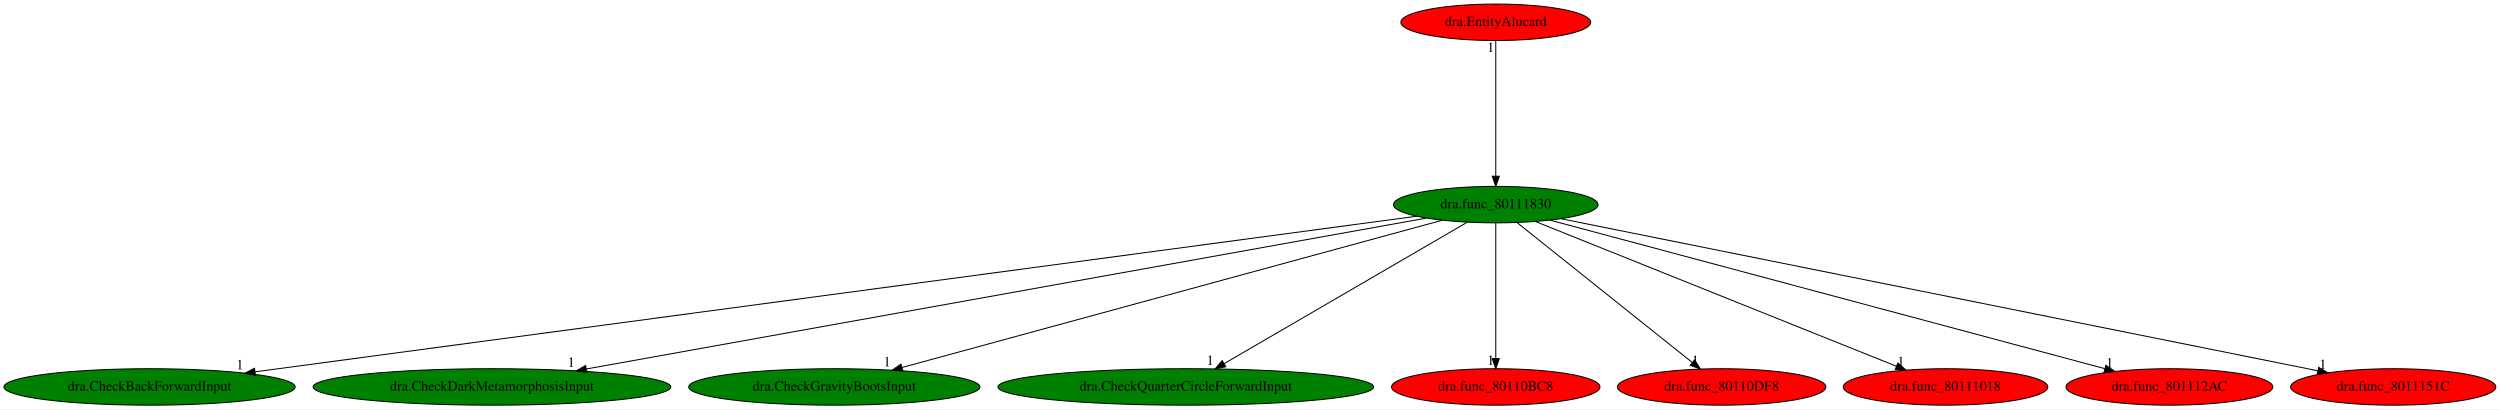
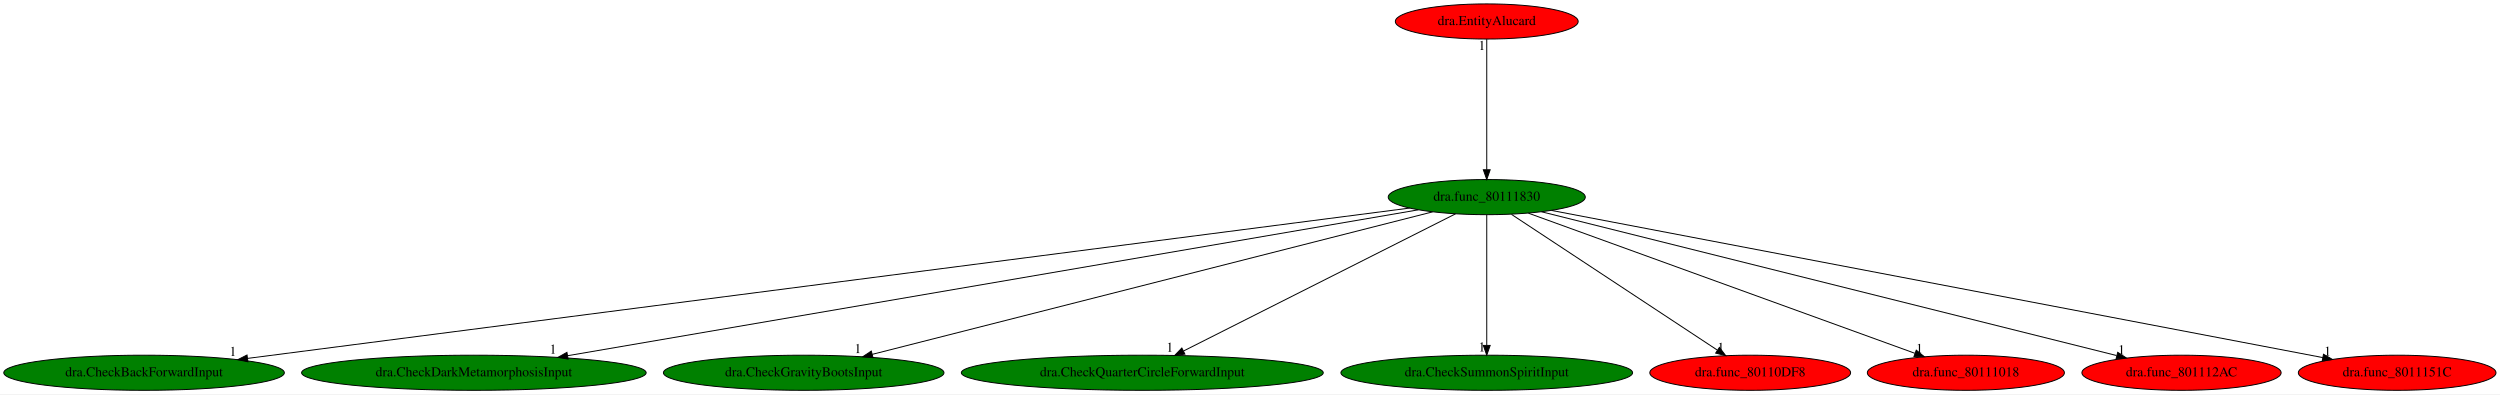
- <svg xmlns="http://www.w3.org/2000/svg" xmlns:xlink="http://www.w3.org/1999/xlink" width="2468pt" height="404pt" viewBox="0.00 0.00 2468.03 404.00">
+ <svg xmlns="http://www.w3.org/2000/svg" xmlns:xlink="http://www.w3.org/1999/xlink" width="2562pt" height="404pt" viewBox="0.00 0.00 2562.03 404.00">
  <g id="graph0" class="graph" transform="scale(1 1) rotate(0) translate(4 400)">
-     <polygon fill="white" stroke="transparent" points="-4,4 -4,-400 2464.03,-400 2464.03,4 -4,4" />
+     <polygon fill="white" stroke="transparent" points="-4,4 -4,-400 2558.03,-400 2558.03,4 -4,4" />
    <g id="node1" class="node">
-       <ellipse fill="green" stroke="black" cx="1472.64" cy="-198" rx="100.98" ry="18" />
-       <text text-anchor="middle" x="1472.64" y="-194.3" font-family="Times,serif" font-size="14.00">dra.func_80111830</text>
+       <ellipse fill="green" stroke="black" cx="1519.64" cy="-198" rx="100.98" ry="18" />
+       <text text-anchor="middle" x="1519.64" y="-194.3" font-family="Times,serif" font-size="14.00">dra.func_80111830</text>
    </g>
    <g id="node2" class="node">
      <g id="a_node2">
        <a xlink:href="dra.CheckBackForwardInput.svg" xlink:title="dra.CheckBackForwardInput">
          <ellipse fill="green" stroke="black" cx="143.64" cy="-18" rx="143.77" ry="18" />
          <text text-anchor="middle" x="143.64" y="-14.3" font-family="Times,serif" font-size="14.00">dra.CheckBackForwardInput</text>
        </a>
      </g>
    </g>
    <g id="edge1" class="edge">
-       <path fill="none" stroke="black" d="M1394.46,-186.53C1167.01,-156.07 505.4,-67.45 247.9,-32.96" />
-       <polygon fill="black" stroke="black" points="248.18,-29.47 237.8,-31.61 247.25,-36.41 248.18,-29.47" />
-       <text text-anchor="middle" x="232.8" y="-35.41" font-family="Times,serif" font-size="14.00">1</text>
+       <path fill="none" stroke="black" d="M1440.72,-186.79C1206.59,-156.5 515.75,-67.14 249.73,-32.72" />
+       <polygon fill="black" stroke="black" points="250.04,-29.24 239.68,-31.42 249.15,-36.18 250.04,-29.24" />
+       <text text-anchor="middle" x="234.68" y="-35.22" font-family="Times,serif" font-size="14.00">1</text>
    </g>
    <g id="node3" class="node">
      <g id="a_node3">
        <a xlink:href="dra.CheckDarkMetamorphosisInput.svg" xlink:title="dra.CheckDarkMetamorphosisInput">
          <ellipse fill="green" stroke="black" cx="481.64" cy="-18" rx="176.57" ry="18" />
          <text text-anchor="middle" x="481.64" y="-14.3" font-family="Times,serif" font-size="14.00">dra.CheckDarkMetamorphosisInput</text>
        </a>
      </g>
    </g>
    <g id="edge2" class="edge">
-       <path fill="none" stroke="black" d="M1404.13,-184.7C1230.48,-153.5 772.85,-71.31 574.98,-35.77" />
-       <polygon fill="black" stroke="black" points="575.36,-32.28 564.9,-33.96 574.12,-39.17 575.36,-32.28" />
-       <text text-anchor="middle" x="559.9" y="-37.76" font-family="Times,serif" font-size="14.00">1</text>
+       <path fill="none" stroke="black" d="M1449.51,-184.97C1268.37,-153.91 784.59,-70.95 577.67,-35.47" />
+       <polygon fill="black" stroke="black" points="578.18,-32 567.73,-33.76 577,-38.9 578.18,-32" />
+       <text text-anchor="middle" x="562.73" y="-37.56" font-family="Times,serif" font-size="14.00">1</text>
    </g>
    <g id="node4" class="node">
      <g id="a_node4">
        <a xlink:href="dra.CheckGravityBootsInput.svg" xlink:title="dra.CheckGravityBootsInput">
          <ellipse fill="green" stroke="black" cx="819.64" cy="-18" rx="143.77" ry="18" />
          <text text-anchor="middle" x="819.64" y="-14.3" font-family="Times,serif" font-size="14.00">dra.CheckGravityBootsInput</text>
        </a>
      </g>
    </g>
    <g id="edge3" class="edge">
-       <path fill="none" stroke="black" d="M1419.75,-182.58C1301.68,-150.4 1016.78,-72.74 886.58,-37.25" />
-       <polygon fill="black" stroke="black" points="887.29,-33.81 876.73,-34.56 885.45,-40.57 887.29,-33.81" />
-       <text text-anchor="middle" x="871.73" y="-38.36" font-family="Times,serif" font-size="14.00">1</text>
+       <path fill="none" stroke="black" d="M1464.12,-182.88C1337.81,-150.76 1029.09,-72.26 889.83,-36.85" />
+       <polygon fill="black" stroke="black" points="890.65,-33.45 880.1,-34.37 888.92,-40.23 890.65,-33.45" />
+       <text text-anchor="middle" x="875.1" y="-38.17" font-family="Times,serif" font-size="14.00">1</text>
    </g>
    <g id="node5" class="node">
      <g id="a_node5">
        <a xlink:href="dra.CheckQuarterCircleForwardInput.svg" xlink:title="dra.CheckQuarterCircleForwardInput">
          <ellipse fill="green" stroke="black" cx="1166.64" cy="-18" rx="185.47" ry="18" />
          <text text-anchor="middle" x="1166.64" y="-14.3" font-family="Times,serif" font-size="14.00">dra.CheckQuarterCircleForwardInput</text>
        </a>
      </g>
    </g>
    <g id="edge4" class="edge">
-       <path fill="none" stroke="black" d="M1444.4,-180.57C1389.12,-148.42 1266.61,-77.15 1204.42,-40.98" />
-       <polygon fill="black" stroke="black" points="1206.1,-37.91 1195.7,-35.91 1202.58,-43.96 1206.1,-37.91" />
-       <text text-anchor="middle" x="1190.7" y="-39.71" font-family="Times,serif" font-size="14.00">1</text>
+       <path fill="none" stroke="black" d="M1487.69,-180.89C1423.86,-148.7 1280.56,-76.44 1208.99,-40.36" />
+       <polygon fill="black" stroke="black" points="1210.3,-37.1 1199.8,-35.72 1207.15,-43.35 1210.3,-37.1" />
+       <text text-anchor="middle" x="1194.8" y="-39.52" font-family="Times,serif" font-size="14.00">1</text>
    </g>
    <g id="node6" class="node">
      <g id="a_node6">
-         <a xlink:href="dra.func_80110BC8.svg" xlink:title="dra.func_80110BC8">
-           <ellipse fill="red" stroke="black" cx="1472.64" cy="-18" rx="102.88" ry="18" />
-           <text text-anchor="middle" x="1472.64" y="-14.3" font-family="Times,serif" font-size="14.00">dra.func_80110BC8</text>
+         <a xlink:href="dra.CheckSummonSpiritInput.svg" xlink:title="dra.CheckSummonSpiritInput">
+           <ellipse fill="green" stroke="black" cx="1519.64" cy="-18" rx="149.47" ry="18" />
+           <text text-anchor="middle" x="1519.64" y="-14.3" font-family="Times,serif" font-size="14.00">dra.CheckSummonSpiritInput</text>
        </a>
      </g>
    </g>
    <g id="edge5" class="edge">
-       <path fill="none" stroke="black" d="M1472.64,-179.93C1472.64,-148.97 1472.64,-83.3 1472.64,-46.13" />
-       <polygon fill="black" stroke="black" points="1476.14,-46.02 1472.64,-36.02 1469.14,-46.02 1476.14,-46.02" />
-       <text text-anchor="middle" x="1467.64" y="-39.82" font-family="Times,serif" font-size="14.00">1</text>
+       <path fill="none" stroke="black" d="M1519.64,-179.93C1519.64,-148.97 1519.64,-83.3 1519.64,-46.13" />
+       <polygon fill="black" stroke="black" points="1523.14,-46.02 1519.64,-36.02 1516.14,-46.02 1523.14,-46.02" />
+       <text text-anchor="middle" x="1514.64" y="-39.82" font-family="Times,serif" font-size="14.00">1</text>
    </g>
    <g id="node7" class="node">
      <g id="a_node7">
        <a xlink:href="dra.func_80110DF8.svg" xlink:title="dra.func_80110DF8">
-           <ellipse fill="red" stroke="black" cx="1695.64" cy="-18" rx="102.88" ry="18" />
-           <text text-anchor="middle" x="1695.64" y="-14.3" font-family="Times,serif" font-size="14.00">dra.func_80110DF8</text>
+           <ellipse fill="red" stroke="black" cx="1789.64" cy="-18" rx="102.88" ry="18" />
+           <text text-anchor="middle" x="1789.64" y="-14.3" font-family="Times,serif" font-size="14.00">dra.func_80110DF8</text>
        </a>
      </g>
    </g>
    <g id="edge6" class="edge">
-       <path fill="none" stroke="black" d="M1493.62,-180.25C1533.63,-148.32 1620.91,-78.65 1666.54,-42.23" />
-       <polygon fill="black" stroke="black" points="1668.92,-44.8 1674.55,-35.83 1664.55,-39.33 1668.92,-44.8" />
-       <text text-anchor="middle" x="1669.55" y="-39.63" font-family="Times,serif" font-size="14.00">1</text>
+       <path fill="none" stroke="black" d="M1545.04,-180.25C1593.91,-148.04 1701.03,-77.42 1755.85,-41.27" />
+       <polygon fill="black" stroke="black" points="1758.08,-44 1764.5,-35.57 1754.23,-38.15 1758.08,-44" />
+       <text text-anchor="middle" x="1759.5" y="-39.37" font-family="Times,serif" font-size="14.00">1</text>
    </g>
    <g id="node8" class="node">
      <g id="a_node8">
        <a xlink:href="dra.func_80111018.svg" xlink:title="dra.func_80111018">
-           <ellipse fill="red" stroke="black" cx="1916.64" cy="-18" rx="100.98" ry="18" />
-           <text text-anchor="middle" x="1916.64" y="-14.3" font-family="Times,serif" font-size="14.00">dra.func_80111018</text>
+           <ellipse fill="red" stroke="black" cx="2010.64" cy="-18" rx="100.98" ry="18" />
+           <text text-anchor="middle" x="2010.64" y="-14.3" font-family="Times,serif" font-size="14.00">dra.func_80111018</text>
        </a>
      </g>
    </g>
    <g id="edge7" class="edge">
-       <path fill="none" stroke="black" d="M1511.65,-181.36C1592.81,-148.82 1779.62,-73.93 1868.27,-38.39" />
-       <polygon fill="black" stroke="black" points="1869.57,-41.64 1877.55,-34.67 1866.97,-35.14 1869.57,-41.64" />
-       <text text-anchor="middle" x="1872.55" y="-38.47" font-family="Times,serif" font-size="14.00">1</text>
+       <path fill="none" stroke="black" d="M1562.35,-181.52C1652.24,-148.93 1860.68,-73.36 1958.36,-37.95" />
+       <polygon fill="black" stroke="black" points="1959.81,-41.15 1968.02,-34.45 1957.43,-34.57 1959.81,-41.15" />
+       <text text-anchor="middle" x="1963.02" y="-38.25" font-family="Times,serif" font-size="14.00">1</text>
    </g>
    <g id="node9" class="node">
      <g id="a_node9">
        <a xlink:href="dra.func_801112AC.svg" xlink:title="dra.func_801112AC">
-           <ellipse fill="red" stroke="black" cx="2137.64" cy="-18" rx="102.08" ry="18" />
-           <text text-anchor="middle" x="2137.64" y="-14.3" font-family="Times,serif" font-size="14.00">dra.func_801112AC</text>
+           <ellipse fill="red" stroke="black" cx="2231.64" cy="-18" rx="102.08" ry="18" />
+           <text text-anchor="middle" x="2231.64" y="-14.3" font-family="Times,serif" font-size="14.00">dra.func_801112AC</text>
        </a>
      </g>
    </g>
    <g id="edge8" class="edge">
-       <path fill="none" stroke="black" d="M1526.21,-182.66C1647.61,-150.16 1943.23,-71.04 2073.82,-36.08" />
-       <polygon fill="black" stroke="black" points="2074.93,-39.41 2083.68,-33.44 2073.12,-32.65 2074.93,-39.41" />
-       <text text-anchor="middle" x="2078.68" y="-37.24" font-family="Times,serif" font-size="14.00">1</text>
+       <path fill="none" stroke="black" d="M1575.8,-182.96C1705.55,-150.52 2025.61,-70.51 2164.99,-35.66" />
+       <polygon fill="black" stroke="black" points="2166.25,-38.95 2175.1,-33.13 2164.55,-32.16 2166.25,-38.95" />
+       <text text-anchor="middle" x="2170.1" y="-36.93" font-family="Times,serif" font-size="14.00">1</text>
    </g>
    <g id="node10" class="node">
      <g id="a_node10">
        <a xlink:href="dra.func_8011151C.svg" xlink:title="dra.func_8011151C">
-           <ellipse fill="red" stroke="black" cx="2358.64" cy="-18" rx="101.28" ry="18" />
-           <text text-anchor="middle" x="2358.64" y="-14.3" font-family="Times,serif" font-size="14.00">dra.func_8011151C</text>
+           <ellipse fill="red" stroke="black" cx="2452.64" cy="-18" rx="101.28" ry="18" />
+           <text text-anchor="middle" x="2452.64" y="-14.3" font-family="Times,serif" font-size="14.00">dra.func_8011151C</text>
        </a>
      </g>
    </g>
    <g id="edge9" class="edge">
-       <path fill="none" stroke="black" d="M1537.07,-184.06C1697.44,-151.84 2113.83,-68.18 2284.26,-33.94" />
-       <polygon fill="black" stroke="black" points="2285.03,-37.36 2294.15,-31.96 2283.65,-30.49 2285.03,-37.36" />
-       <text text-anchor="middle" x="2289.15" y="-35.76" font-family="Times,serif" font-size="14.00">1</text>
+       <path fill="none" stroke="black" d="M1585.99,-184.34C1754.43,-152.21 2197.85,-67.61 2376.47,-33.53" />
+       <polygon fill="black" stroke="black" points="2377.15,-36.97 2386.31,-31.65 2375.83,-30.09 2377.15,-36.97" />
+       <text text-anchor="middle" x="2381.31" y="-35.45" font-family="Times,serif" font-size="14.00">1</text>
    </g>
    <g id="node11" class="node">
      <g id="a_node11">
        <a xlink:href="dra.EntityAlucard.svg" xlink:title="dra.EntityAlucard">
-           <ellipse fill="red" stroke="black" cx="1472.64" cy="-378" rx="93.68" ry="18" />
-           <text text-anchor="middle" x="1472.64" y="-374.3" font-family="Times,serif" font-size="14.00">dra.EntityAlucard</text>
+           <ellipse fill="red" stroke="black" cx="1519.64" cy="-378" rx="93.68" ry="18" />
+           <text text-anchor="middle" x="1519.64" y="-374.3" font-family="Times,serif" font-size="14.00">dra.EntityAlucard</text>
        </a>
      </g>
    </g>
    <g id="edge10" class="edge">
-       <path fill="none" stroke="black" d="M1472.64,-359.93C1472.64,-328.97 1472.64,-263.3 1472.64,-226.13" />
-       <polygon fill="black" stroke="black" points="1476.14,-226.02 1472.64,-216.02 1469.14,-226.02 1476.14,-226.02" />
-       <text text-anchor="middle" x="1467.64" y="-348.73" font-family="Times,serif" font-size="14.00">1</text>
+       <path fill="none" stroke="black" d="M1519.64,-359.93C1519.64,-328.97 1519.64,-263.3 1519.64,-226.13" />
+       <polygon fill="black" stroke="black" points="1523.14,-226.02 1519.64,-216.02 1516.14,-226.02 1523.14,-226.02" />
+       <text text-anchor="middle" x="1514.64" y="-348.73" font-family="Times,serif" font-size="14.00">1</text>
    </g>
  </g>
</svg>
